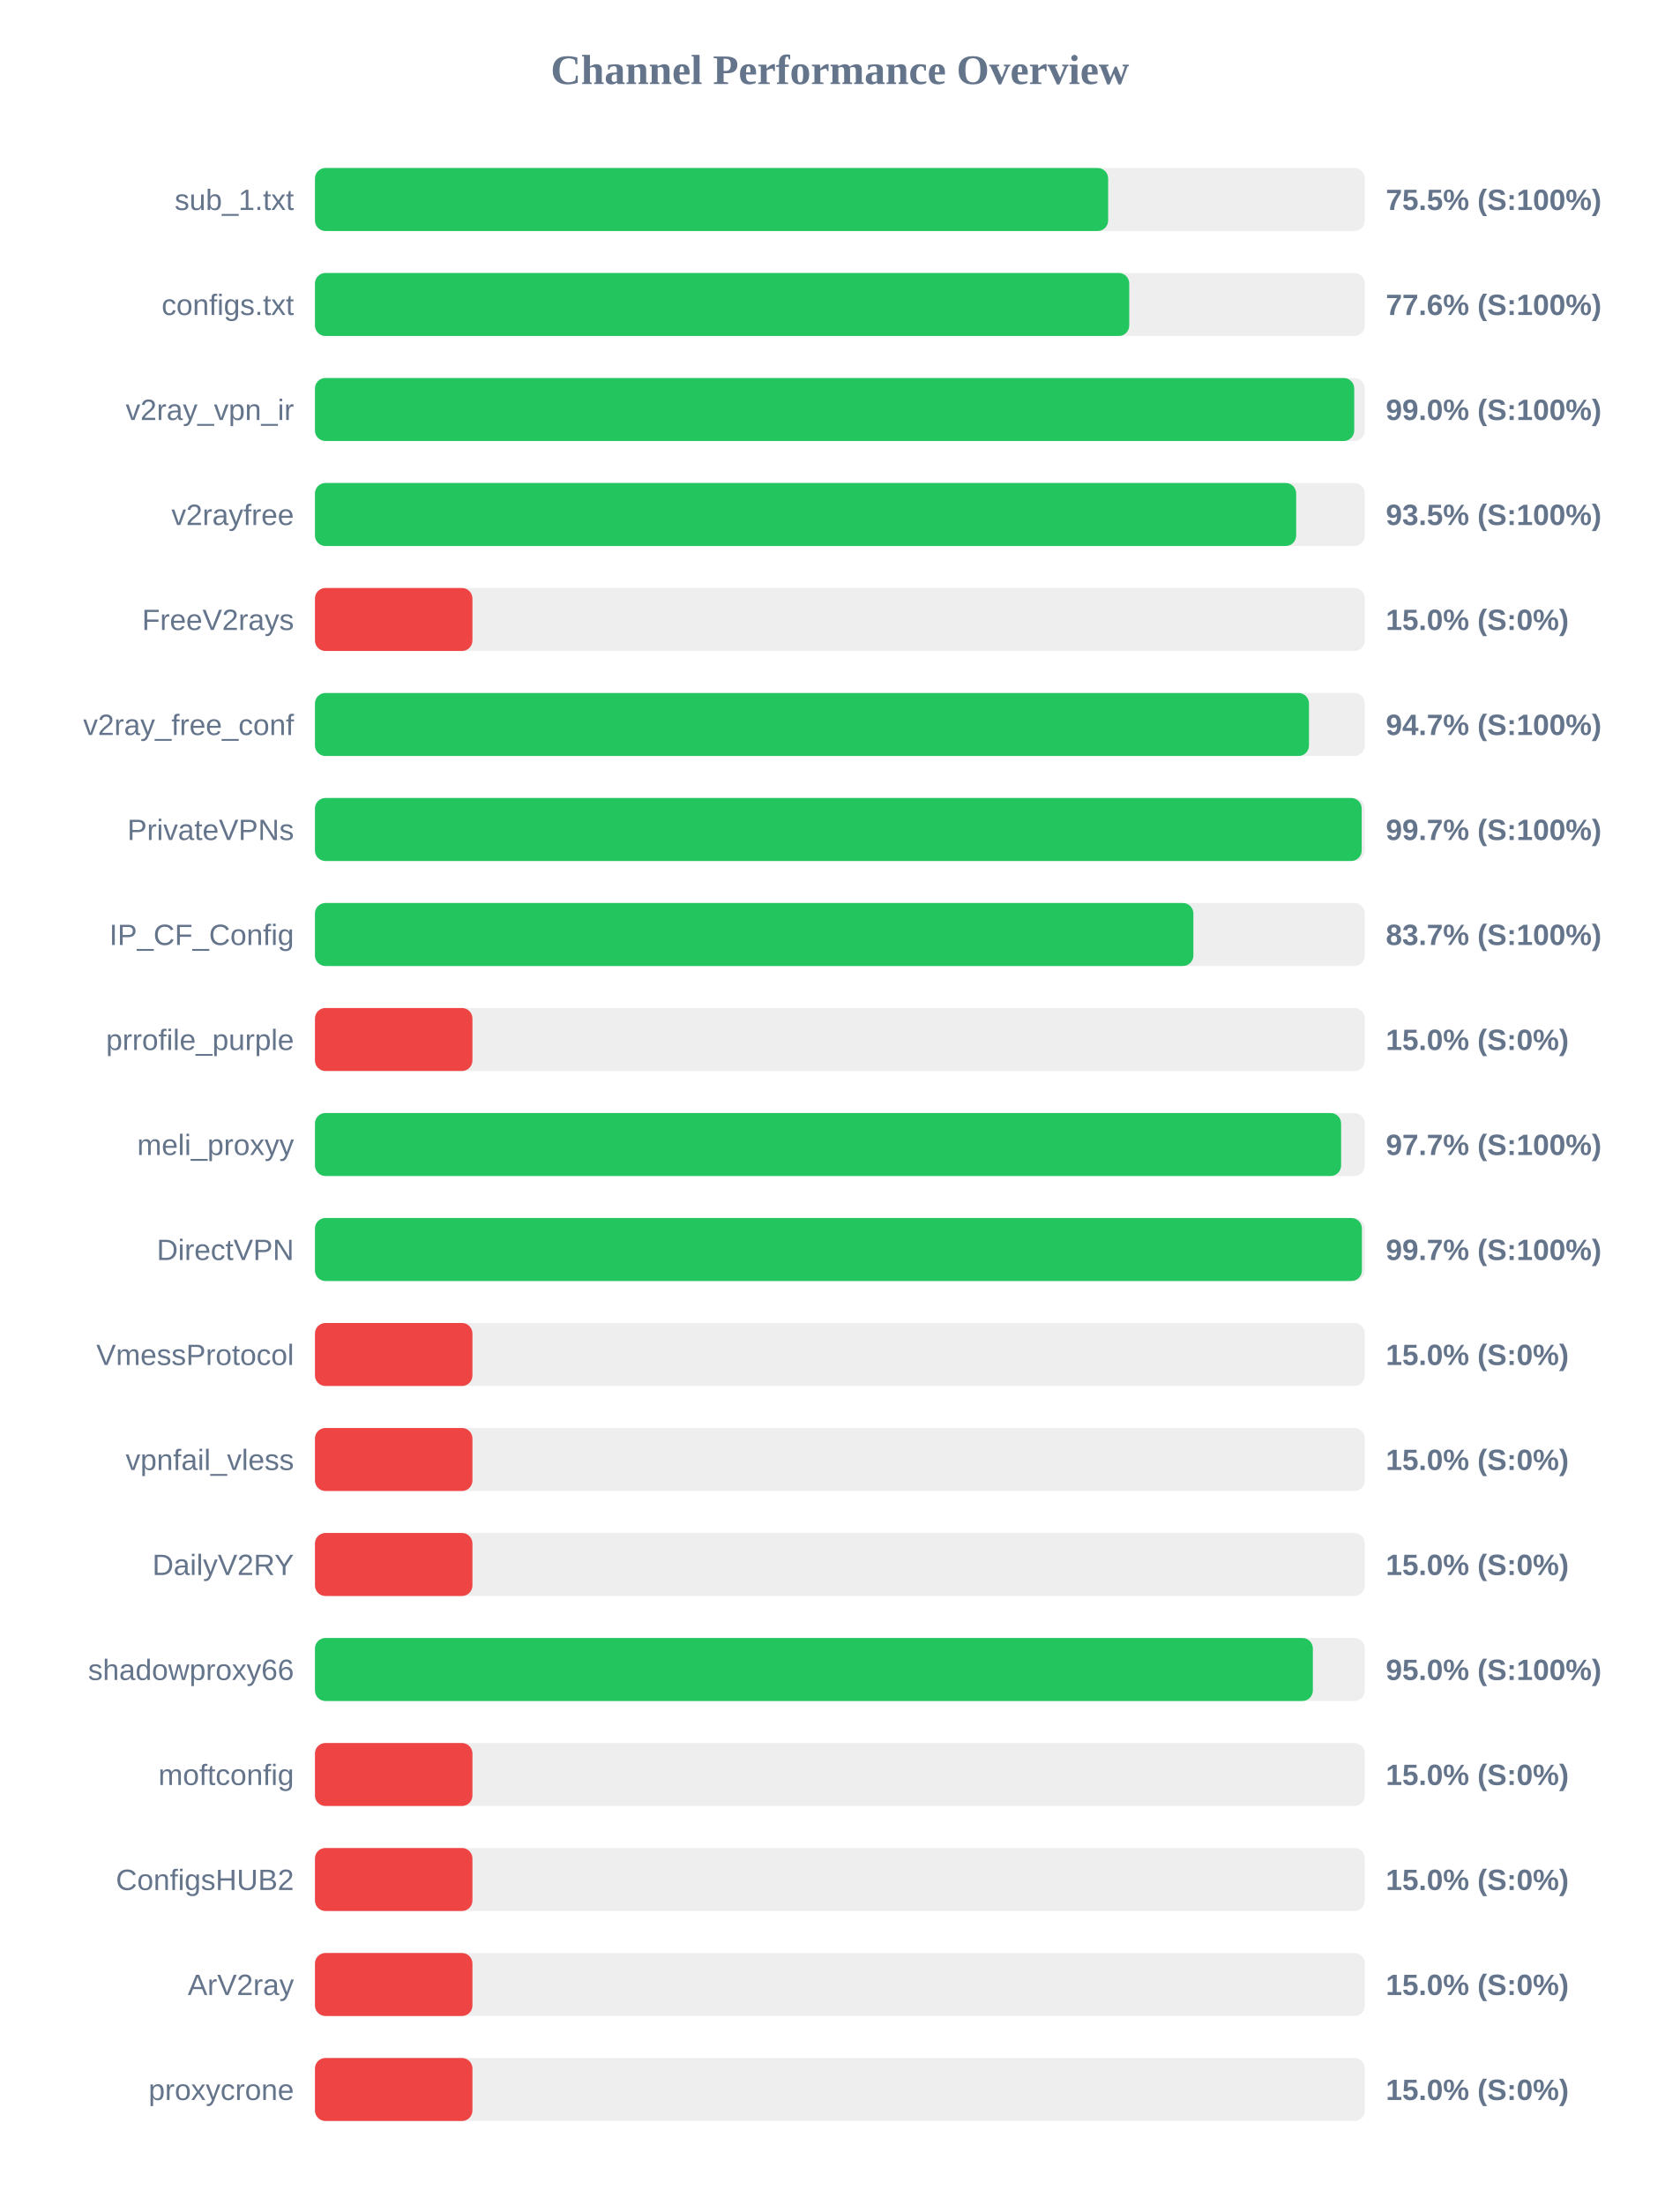
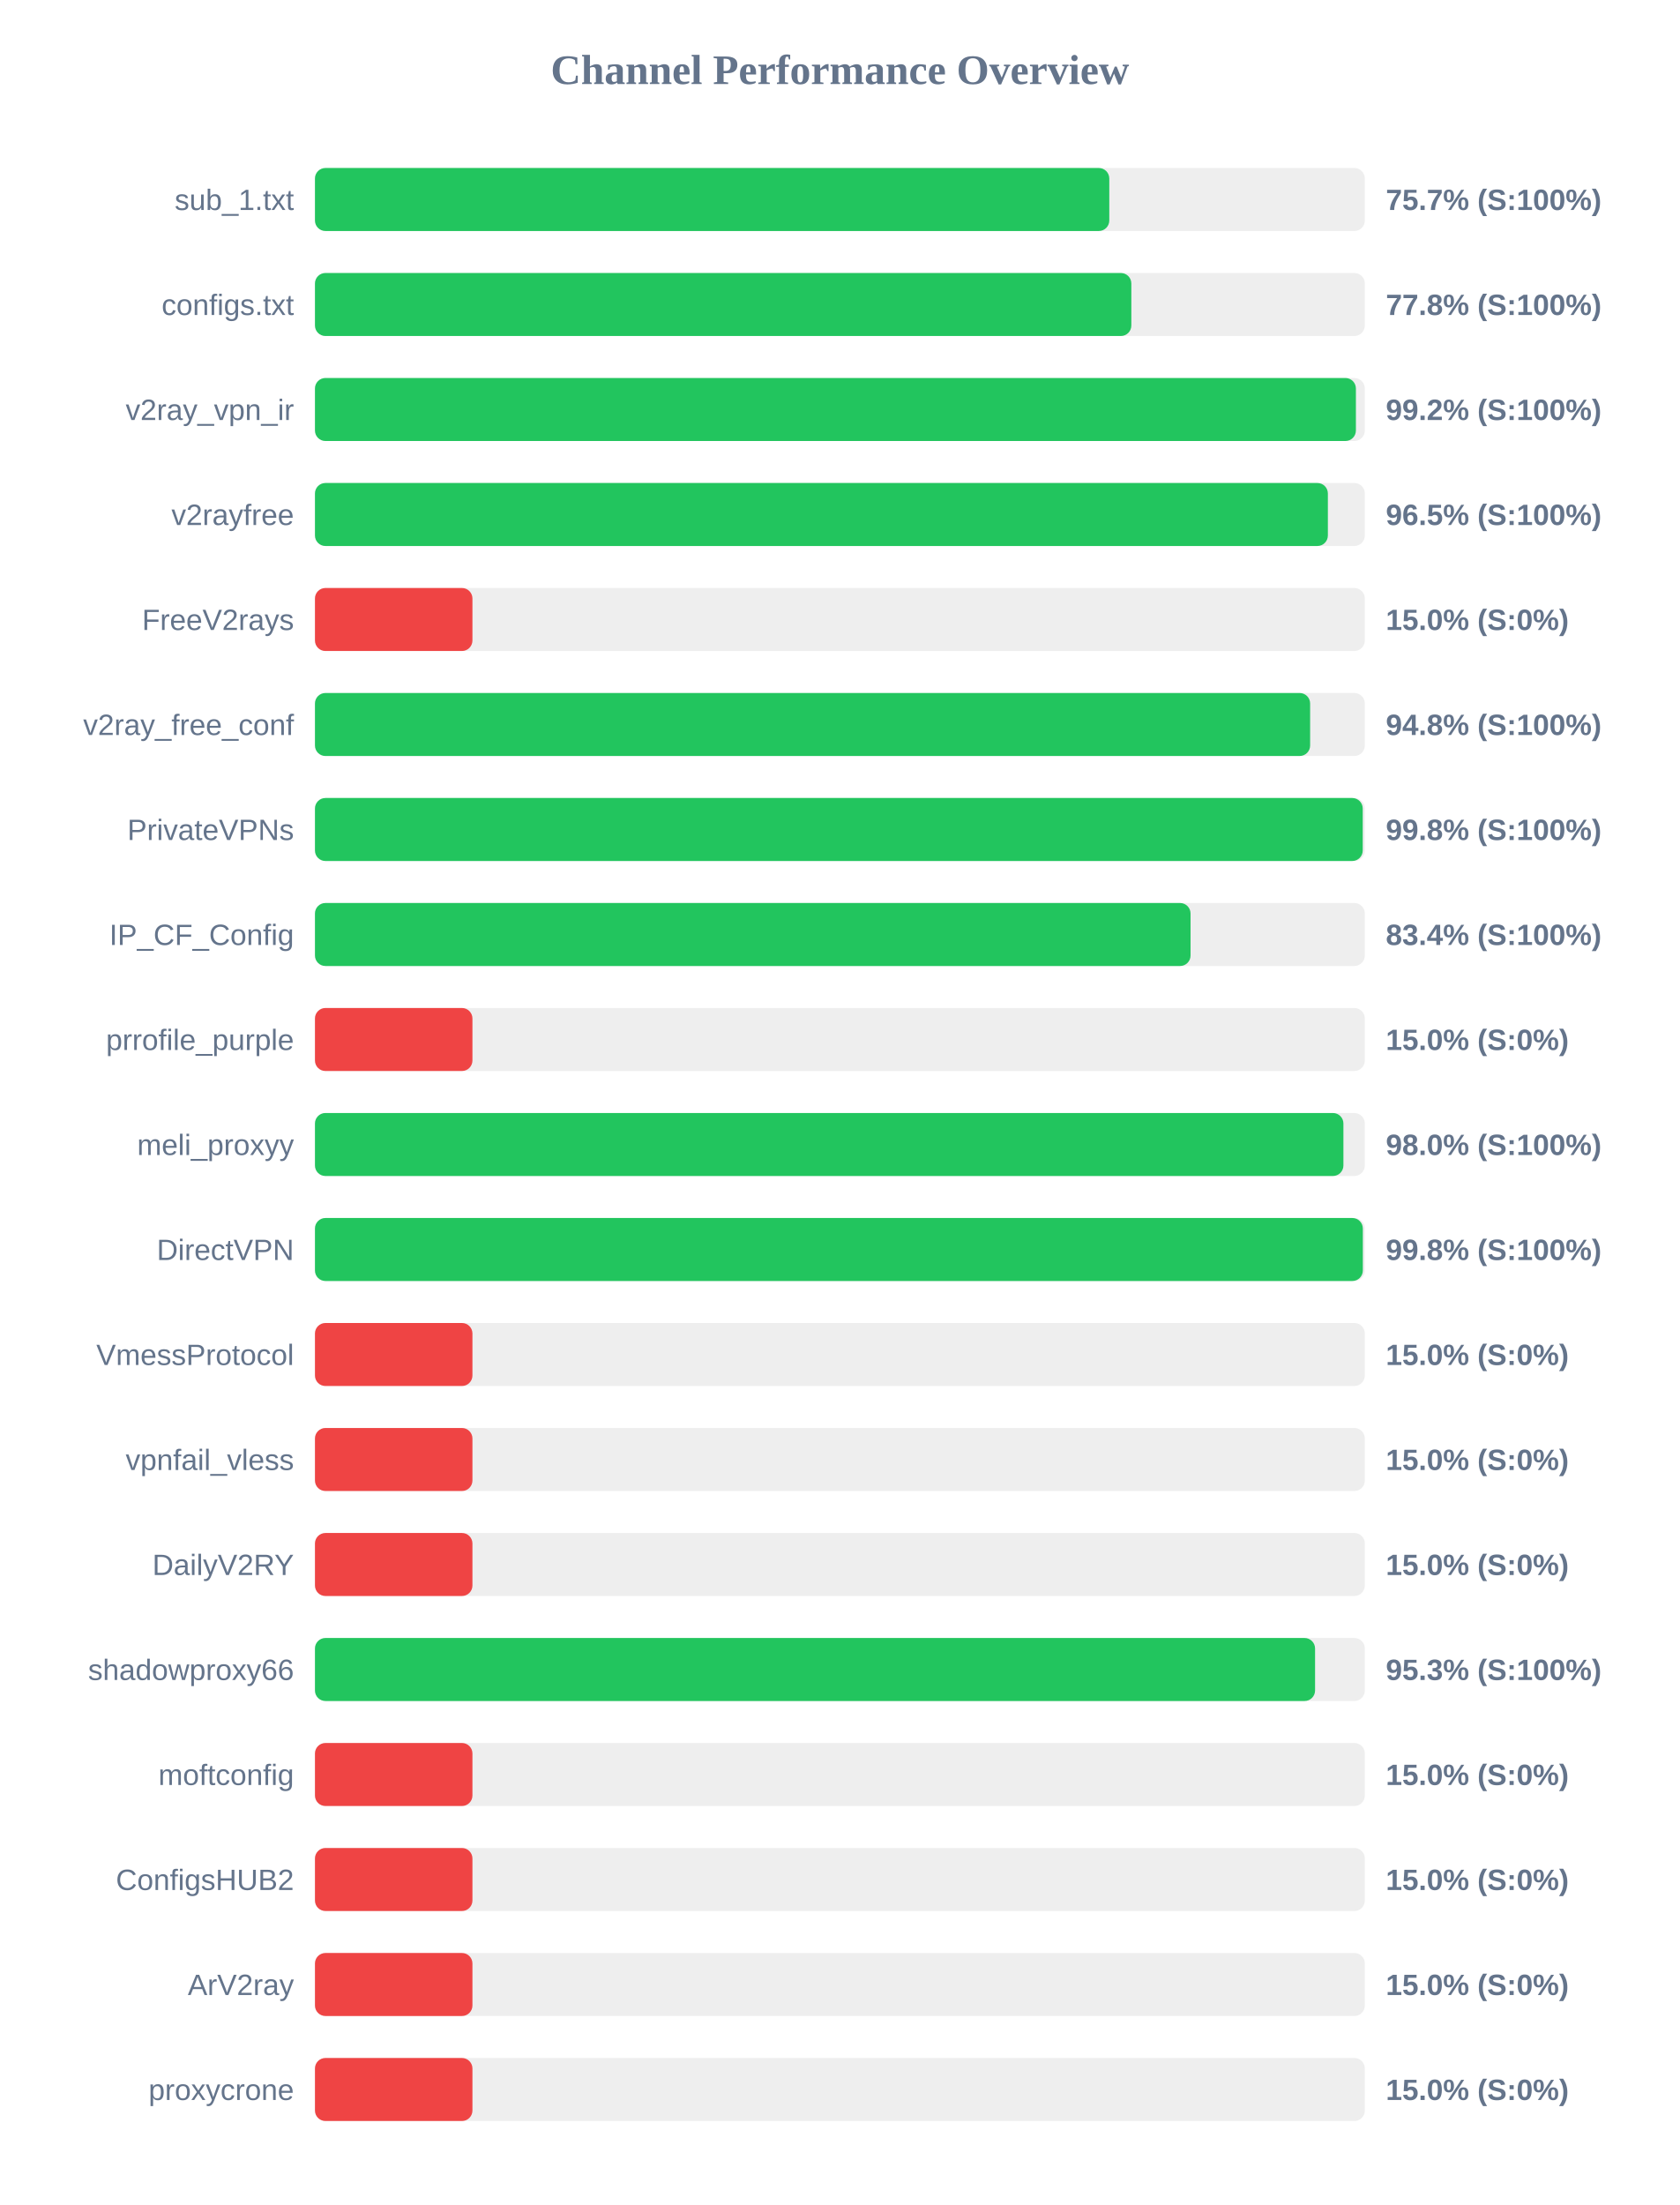
<svg xmlns="http://www.w3.org/2000/svg" width="800" height="1050" version="1.1">
  <style>
        .row { font: 14px Arial; fill: #64748b; }
        .score { font: bold 14px Arial; fill: #64748b; }
    </style>
  <text x="400" y="40" text-anchor="middle" font-size="20px" font-weight="bold" fill="#64748b">Channel Performance Overview</text>
  <rect x="150" y="80" width="500" height="30" fill="#eee" rx="5" />
-   <rect x="150" y="80" width="377.75" height="30" fill="#22c55e" rx="5" />
+   <rect x="150" y="80" width="378.3" height="30" fill="#22c55e" rx="5" />
  <text x="140" y="100" text-anchor="end" class="row">sub_1.txt</text>
-   <text x="660" y="100" text-anchor="start" class="score">75.5% (S:100%)</text>
+   <text x="660" y="100" text-anchor="start" class="score">75.7% (S:100%)</text>
  <rect x="150" y="130" width="500" height="30" fill="#eee" rx="5" />
-   <rect x="150" y="130" width="387.8" height="30" fill="#22c55e" rx="5" />
+   <rect x="150" y="130" width="388.8" height="30" fill="#22c55e" rx="5" />
  <text x="140" y="150" text-anchor="end" class="row">configs.txt</text>
-   <text x="660" y="150" text-anchor="start" class="score">77.6% (S:100%)</text>
+   <text x="660" y="150" text-anchor="start" class="score">77.8% (S:100%)</text>
  <rect x="150" y="180" width="500" height="30" fill="#eee" rx="5" />
-   <rect x="150" y="180" width="494.95" height="30" fill="#22c55e" rx="5" />
+   <rect x="150" y="180" width="495.75" height="30" fill="#22c55e" rx="5" />
  <text x="140" y="200" text-anchor="end" class="row">v2ray_vpn_ir</text>
-   <text x="660" y="200" text-anchor="start" class="score">99.0% (S:100%)</text>
+   <text x="660" y="200" text-anchor="start" class="score">99.2% (S:100%)</text>
  <rect x="150" y="230" width="500" height="30" fill="#eee" rx="5" />
-   <rect x="150" y="230" width="467.3" height="30" fill="#22c55e" rx="5" />
+   <rect x="150" y="230" width="482.4" height="30" fill="#22c55e" rx="5" />
  <text x="140" y="250" text-anchor="end" class="row">v2rayfree</text>
-   <text x="660" y="250" text-anchor="start" class="score">93.5% (S:100%)</text>
+   <text x="660" y="250" text-anchor="start" class="score">96.5% (S:100%)</text>
  <rect x="150" y="280" width="500" height="30" fill="#eee" rx="5" />
  <rect x="150" y="280" width="75.0" height="30" fill="#ef4444" rx="5" />
  <text x="140" y="300" text-anchor="end" class="row">FreeV2rays</text>
  <text x="660" y="300" text-anchor="start" class="score">15.0% (S:0%)</text>
  <rect x="150" y="330" width="500" height="30" fill="#eee" rx="5" />
-   <rect x="150" y="330" width="473.4" height="30" fill="#22c55e" rx="5" />
+   <rect x="150" y="330" width="473.95" height="30" fill="#22c55e" rx="5" />
  <text x="140" y="350" text-anchor="end" class="row">v2ray_free_conf</text>
-   <text x="660" y="350" text-anchor="start" class="score">94.7% (S:100%)</text>
+   <text x="660" y="350" text-anchor="start" class="score">94.8% (S:100%)</text>
  <rect x="150" y="380" width="500" height="30" fill="#eee" rx="5" />
-   <rect x="150" y="380" width="498.5" height="30" fill="#22c55e" rx="5" />
+   <rect x="150" y="380" width="499.0" height="30" fill="#22c55e" rx="5" />
  <text x="140" y="400" text-anchor="end" class="row">PrivateVPNs</text>
-   <text x="660" y="400" text-anchor="start" class="score">99.7% (S:100%)</text>
+   <text x="660" y="400" text-anchor="start" class="score">99.8% (S:100%)</text>
  <rect x="150" y="430" width="500" height="30" fill="#eee" rx="5" />
-   <rect x="150" y="430" width="418.35" height="30" fill="#22c55e" rx="5" />
+   <rect x="150" y="430" width="417.0" height="30" fill="#22c55e" rx="5" />
  <text x="140" y="450" text-anchor="end" class="row">IP_CF_Config</text>
-   <text x="660" y="450" text-anchor="start" class="score">83.7% (S:100%)</text>
+   <text x="660" y="450" text-anchor="start" class="score">83.4% (S:100%)</text>
  <rect x="150" y="480" width="500" height="30" fill="#eee" rx="5" />
  <rect x="150" y="480" width="75.0" height="30" fill="#ef4444" rx="5" />
  <text x="140" y="500" text-anchor="end" class="row">prrofile_purple</text>
  <text x="660" y="500" text-anchor="start" class="score">15.0% (S:0%)</text>
  <rect x="150" y="530" width="500" height="30" fill="#eee" rx="5" />
-   <rect x="150" y="530" width="488.7" height="30" fill="#22c55e" rx="5" />
+   <rect x="150" y="530" width="489.8" height="30" fill="#22c55e" rx="5" />
  <text x="140" y="550" text-anchor="end" class="row">meli_proxyy</text>
-   <text x="660" y="550" text-anchor="start" class="score">97.7% (S:100%)</text>
+   <text x="660" y="550" text-anchor="start" class="score">98.0% (S:100%)</text>
  <rect x="150" y="580" width="500" height="30" fill="#eee" rx="5" />
-   <rect x="150" y="580" width="498.6" height="30" fill="#22c55e" rx="5" />
+   <rect x="150" y="580" width="499.05" height="30" fill="#22c55e" rx="5" />
  <text x="140" y="600" text-anchor="end" class="row">DirectVPN</text>
-   <text x="660" y="600" text-anchor="start" class="score">99.7% (S:100%)</text>
+   <text x="660" y="600" text-anchor="start" class="score">99.8% (S:100%)</text>
  <rect x="150" y="630" width="500" height="30" fill="#eee" rx="5" />
  <rect x="150" y="630" width="75.0" height="30" fill="#ef4444" rx="5" />
  <text x="140" y="650" text-anchor="end" class="row">VmessProtocol</text>
  <text x="660" y="650" text-anchor="start" class="score">15.0% (S:0%)</text>
  <rect x="150" y="680" width="500" height="30" fill="#eee" rx="5" />
  <rect x="150" y="680" width="75.0" height="30" fill="#ef4444" rx="5" />
  <text x="140" y="700" text-anchor="end" class="row">vpnfail_vless</text>
  <text x="660" y="700" text-anchor="start" class="score">15.0% (S:0%)</text>
  <rect x="150" y="730" width="500" height="30" fill="#eee" rx="5" />
  <rect x="150" y="730" width="75.0" height="30" fill="#ef4444" rx="5" />
  <text x="140" y="750" text-anchor="end" class="row">DailyV2RY</text>
  <text x="660" y="750" text-anchor="start" class="score">15.0% (S:0%)</text>
  <rect x="150" y="780" width="500" height="30" fill="#eee" rx="5" />
-   <rect x="150" y="780" width="475.25" height="30" fill="#22c55e" rx="5" />
+   <rect x="150" y="780" width="476.3" height="30" fill="#22c55e" rx="5" />
  <text x="140" y="800" text-anchor="end" class="row">shadowproxy66</text>
-   <text x="660" y="800" text-anchor="start" class="score">95.0% (S:100%)</text>
+   <text x="660" y="800" text-anchor="start" class="score">95.3% (S:100%)</text>
  <rect x="150" y="830" width="500" height="30" fill="#eee" rx="5" />
  <rect x="150" y="830" width="75.0" height="30" fill="#ef4444" rx="5" />
  <text x="140" y="850" text-anchor="end" class="row">moftconfig</text>
  <text x="660" y="850" text-anchor="start" class="score">15.0% (S:0%)</text>
  <rect x="150" y="880" width="500" height="30" fill="#eee" rx="5" />
  <rect x="150" y="880" width="75.0" height="30" fill="#ef4444" rx="5" />
  <text x="140" y="900" text-anchor="end" class="row">ConfigsHUB2</text>
  <text x="660" y="900" text-anchor="start" class="score">15.0% (S:0%)</text>
  <rect x="150" y="930" width="500" height="30" fill="#eee" rx="5" />
  <rect x="150" y="930" width="75.0" height="30" fill="#ef4444" rx="5" />
  <text x="140" y="950" text-anchor="end" class="row">ArV2ray</text>
  <text x="660" y="950" text-anchor="start" class="score">15.0% (S:0%)</text>
  <rect x="150" y="980" width="500" height="30" fill="#eee" rx="5" />
  <rect x="150" y="980" width="75.0" height="30" fill="#ef4444" rx="5" />
  <text x="140" y="1000" text-anchor="end" class="row">proxycrone</text>
  <text x="660" y="1000" text-anchor="start" class="score">15.0% (S:0%)</text>
</svg>
